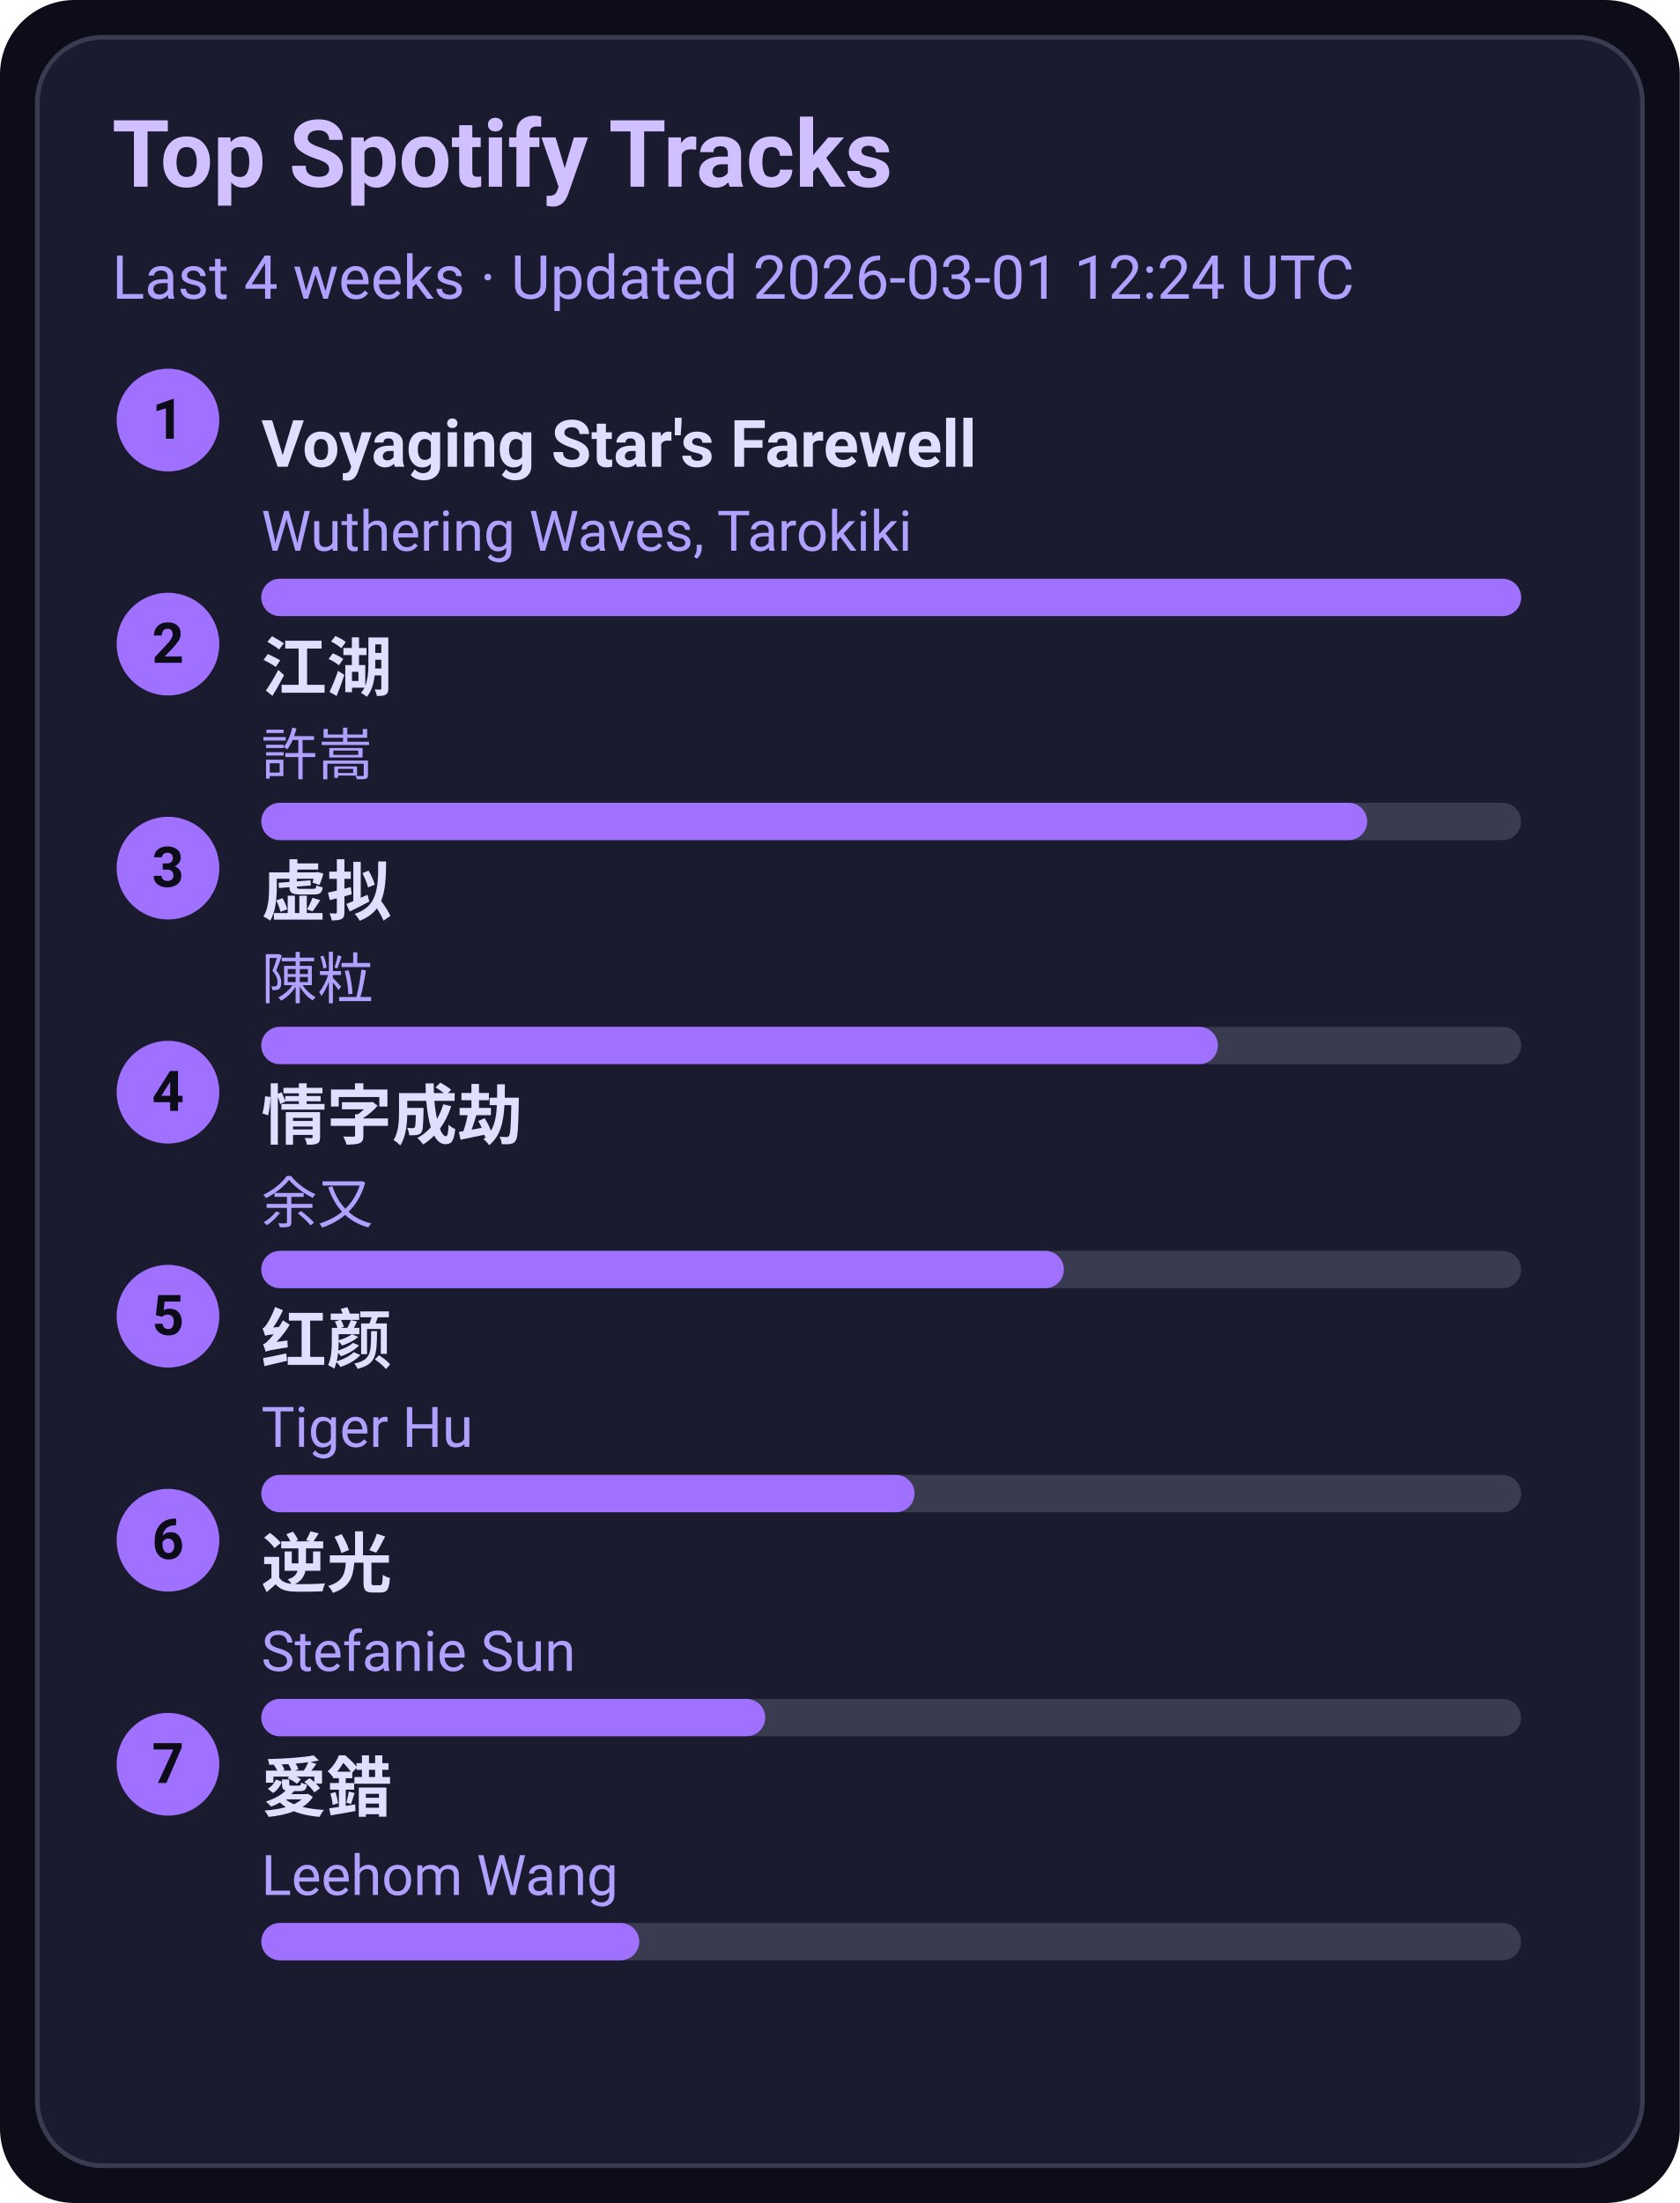
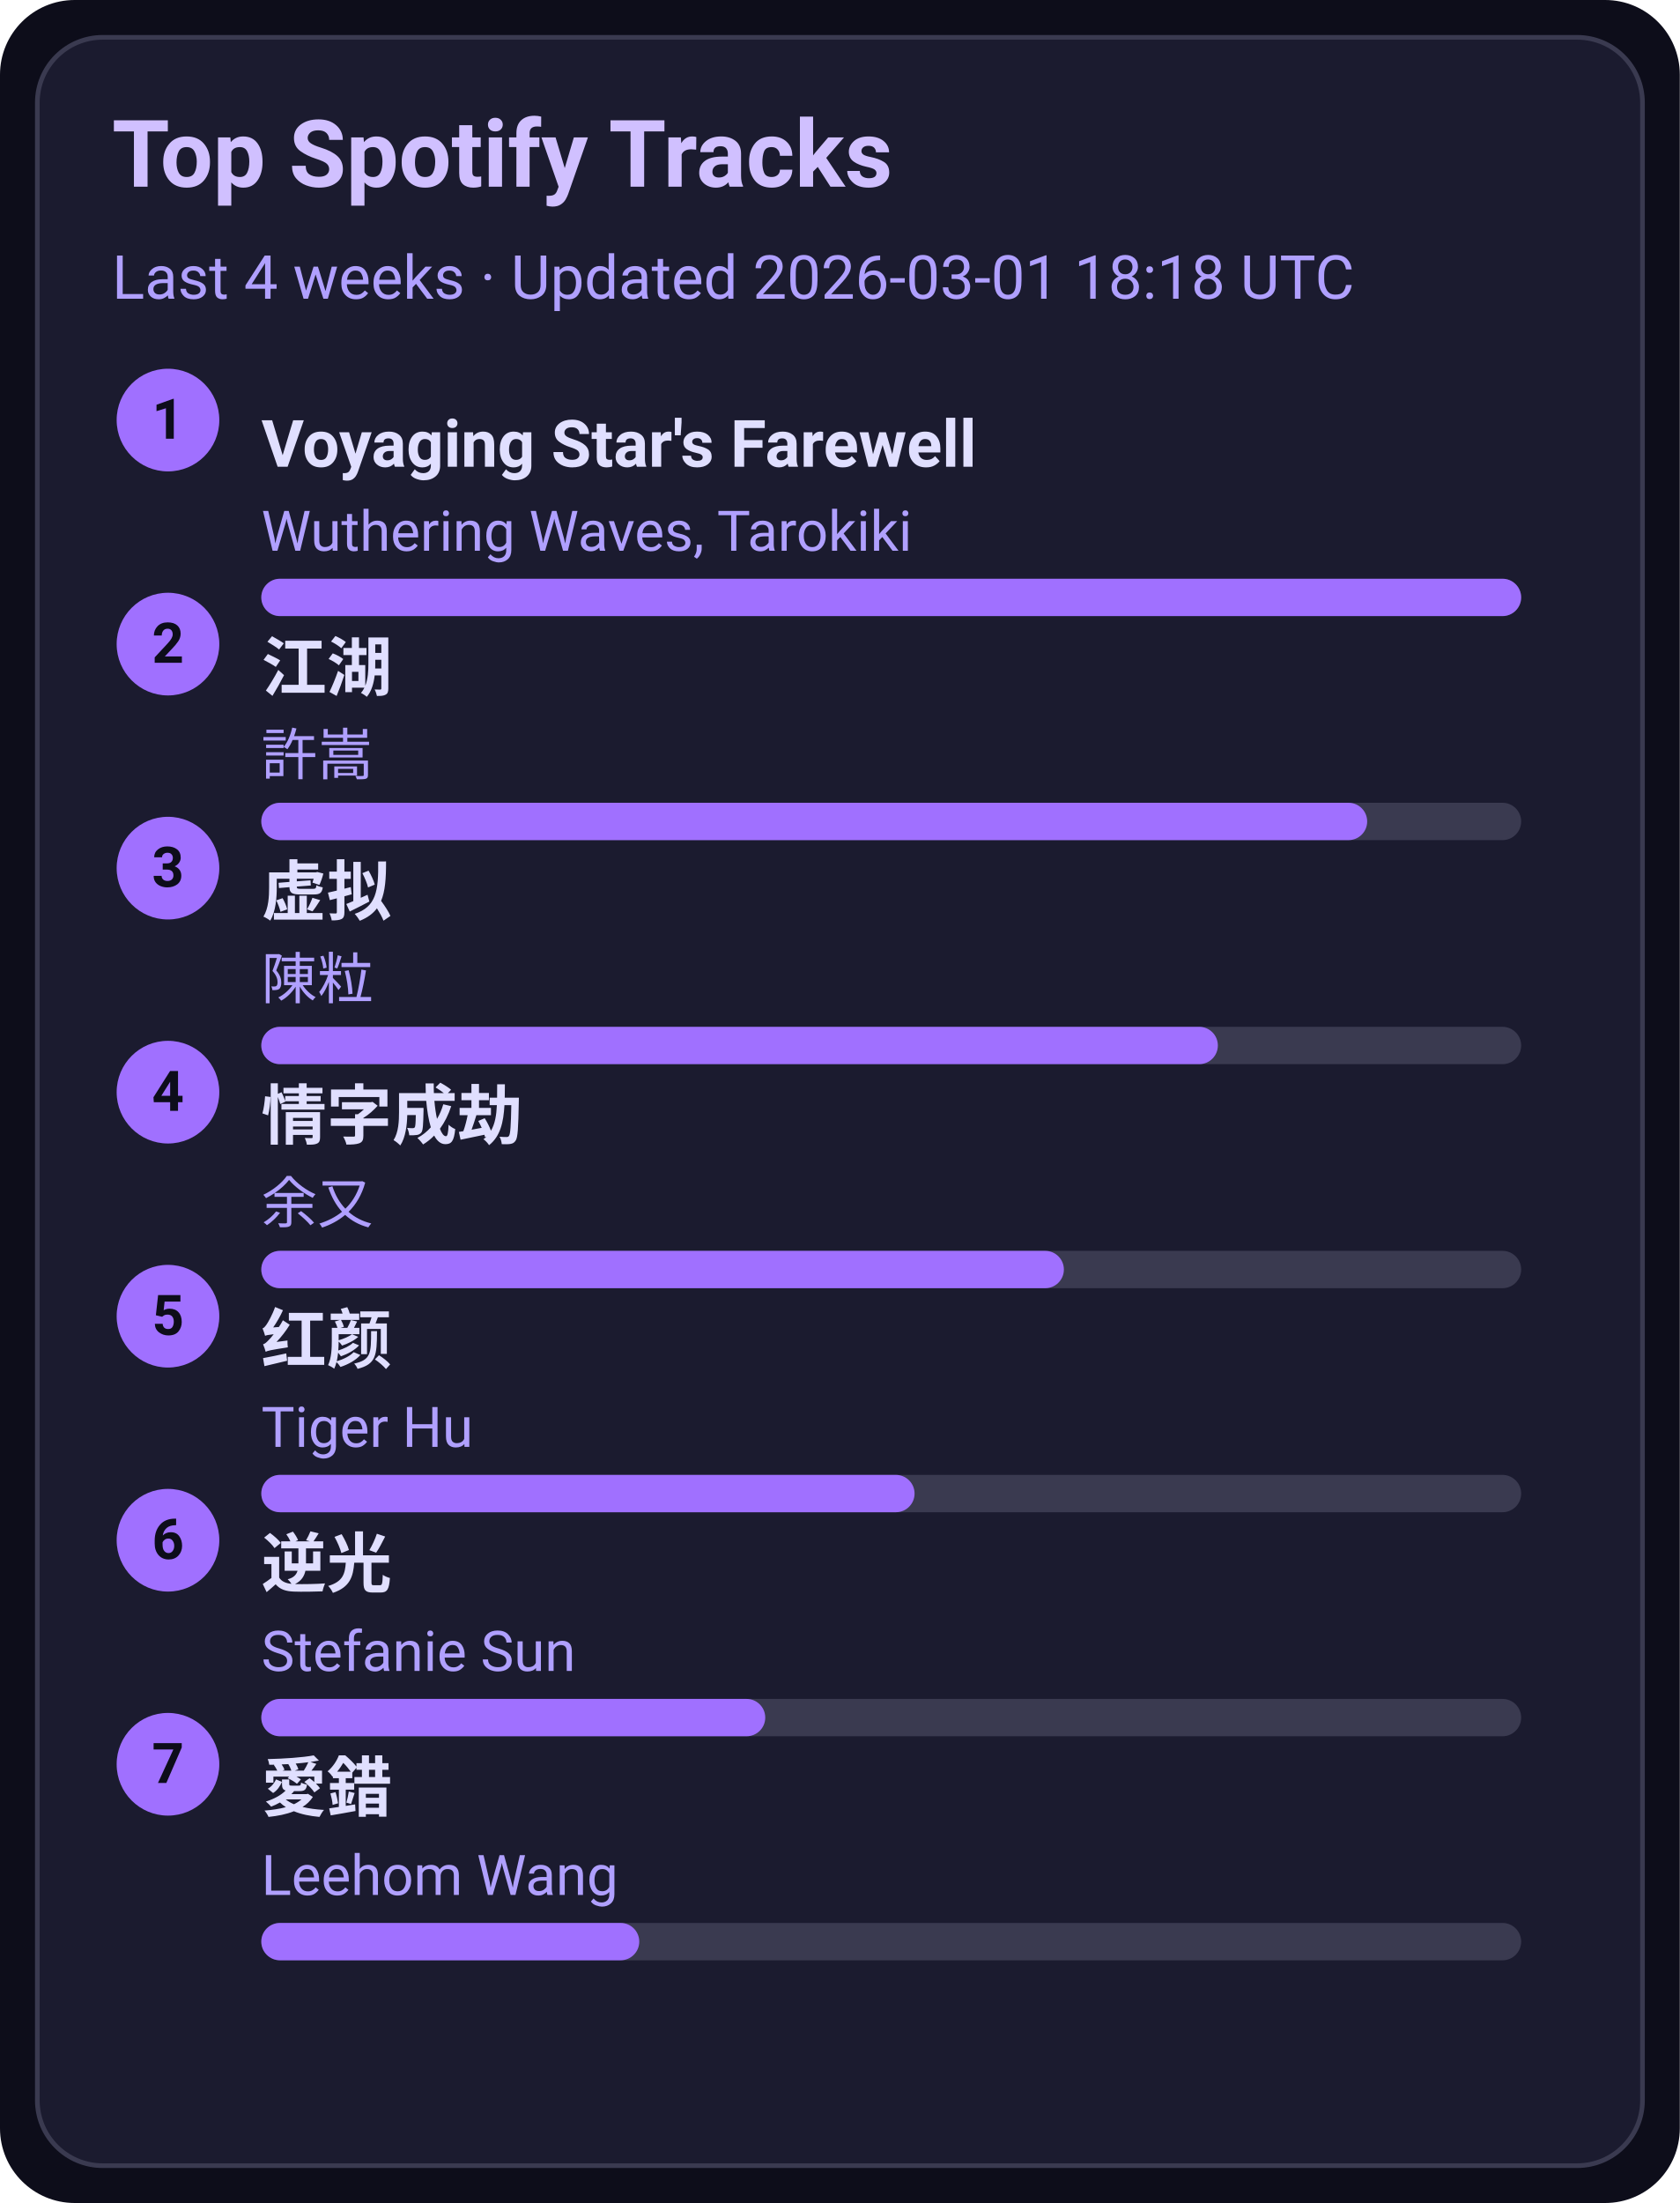
<svg xmlns="http://www.w3.org/2000/svg" width="360" height="472" viewBox="0 0 360 472">
  <style>text{font-family:-apple-system,BlinkMacSystemFont,Segoe UI,Roboto,Ubuntu,Helvetica Neue,Arial,Noto Sans,sans-serif}</style>
  <rect width="360" height="472" rx="16" fill="#0d0d1a" />
  <rect x="8" y="8" width="344" height="456" rx="14" fill="#1b1b2f" stroke="#3a3a50" />
  <text x="24" y="40" font-size="20" fill="#d0c0ff" font-weight="600">Top Spotify Tracks</text>
-   <text x="24" y="64" font-size="13" fill="#b0a0ff">Last 4 weeks · Updated 2026-03-01 12:24 UTC</text>
+   <text x="24" y="64" font-size="13" fill="#b0a0ff">Last 4 weeks · Updated 2026-03-01 18:18 UTC</text>
  <circle cx="36" cy="90" r="11" fill="#a070ff" />
  <text x="36" y="94" text-anchor="middle" font-size="12" fill="#0d0d1a" font-weight="700">1</text>
  <a href="https://open.spotify.com/track/3uI2KolgU1Pt41ywffsggr" target="_blank" rel="noopener noreferrer">
    <text x="56" y="100" font-size="14" fill="#e0dfff" font-weight="600">Voyaging Star's Farewell</text>
  </a>
  <text x="56" y="118" font-size="12" fill="#b0a0ff">Wuthering Waves, Tarokiki</text>
  <rect x="56" y="124" width="270" height="8" rx="4" fill="#3a3a50" />
  <rect x="56" y="124" width="270" height="8" rx="4" fill="#a070ff" />
  <circle cx="36" cy="138" r="11" fill="#a070ff" />
  <text x="36" y="142" text-anchor="middle" font-size="12" fill="#0d0d1a" font-weight="700">2</text>
  <a href="https://open.spotify.com/track/03PCdwqajii1xgp7WIozzC" target="_blank" rel="noopener noreferrer">
    <text x="56" y="148" font-size="14" fill="#e0dfff" font-weight="600">江湖</text>
  </a>
  <text x="56" y="166" font-size="12" fill="#b0a0ff">許嵩</text>
  <rect x="56" y="172" width="270" height="8" rx="4" fill="#3a3a50" />
  <rect x="56" y="172" width="237" height="8" rx="4" fill="#a070ff" />
  <circle cx="36" cy="186" r="11" fill="#a070ff" />
  <text x="36" y="190" text-anchor="middle" font-size="12" fill="#0d0d1a" font-weight="700">3</text>
  <a href="https://open.spotify.com/track/5l9sg05BhpfsdLfRvjGsAf" target="_blank" rel="noopener noreferrer">
    <text x="56" y="196" font-size="14" fill="#e0dfff" font-weight="600">虚拟</text>
  </a>
  <text x="56" y="214" font-size="12" fill="#b0a0ff">陳粒</text>
  <rect x="56" y="220" width="270" height="8" rx="4" fill="#3a3a50" />
  <rect x="56" y="220" width="205" height="8" rx="4" fill="#a070ff" />
  <circle cx="36" cy="234" r="11" fill="#a070ff" />
  <text x="36" y="238" text-anchor="middle" font-size="12" fill="#0d0d1a" font-weight="700">4</text>
  <a href="https://open.spotify.com/track/6PLof7Z5mvbp9im83J4m3m" target="_blank" rel="noopener noreferrer">
    <text x="56" y="244" font-size="14" fill="#e0dfff" font-weight="600">情字成劫</text>
  </a>
  <text x="56" y="262" font-size="12" fill="#b0a0ff">余又</text>
  <rect x="56" y="268" width="270" height="8" rx="4" fill="#3a3a50" />
  <rect x="56" y="268" width="172" height="8" rx="4" fill="#a070ff" />
  <circle cx="36" cy="282" r="11" fill="#a070ff" />
  <text x="36" y="286" text-anchor="middle" font-size="12" fill="#0d0d1a" font-weight="700">5</text>
  <a href="https://open.spotify.com/track/6Q7OE4tvrUOIvIDY2EC5Im" target="_blank" rel="noopener noreferrer">
    <text x="56" y="292" font-size="14" fill="#e0dfff" font-weight="600">红颜</text>
  </a>
  <text x="56" y="310" font-size="12" fill="#b0a0ff">Tiger Hu</text>
  <rect x="56" y="316" width="270" height="8" rx="4" fill="#3a3a50" />
  <rect x="56" y="316" width="140" height="8" rx="4" fill="#a070ff" />
  <circle cx="36" cy="330" r="11" fill="#a070ff" />
  <text x="36" y="334" text-anchor="middle" font-size="12" fill="#0d0d1a" font-weight="700">6</text>
  <a href="https://open.spotify.com/track/4x1hB3Yg01Aq6J6q0deS9M" target="_blank" rel="noopener noreferrer">
    <text x="56" y="340" font-size="14" fill="#e0dfff" font-weight="600">逆光</text>
  </a>
  <text x="56" y="358" font-size="12" fill="#b0a0ff">Stefanie Sun</text>
  <rect x="56" y="364" width="270" height="8" rx="4" fill="#3a3a50" />
  <rect x="56" y="364" width="108" height="8" rx="4" fill="#a070ff" />
  <circle cx="36" cy="378" r="11" fill="#a070ff" />
  <text x="36" y="382" text-anchor="middle" font-size="12" fill="#0d0d1a" font-weight="700">7</text>
  <a href="https://open.spotify.com/track/4vdX5mQE0oXkflFqsqQkUP" target="_blank" rel="noopener noreferrer">
    <text x="56" y="388" font-size="14" fill="#e0dfff" font-weight="600">愛錯</text>
  </a>
  <text x="56" y="406" font-size="12" fill="#b0a0ff">Leehom Wang</text>
  <rect x="56" y="412" width="270" height="8" rx="4" fill="#3a3a50" />
  <rect x="56" y="412" width="81" height="8" rx="4" fill="#a070ff" />
</svg>
